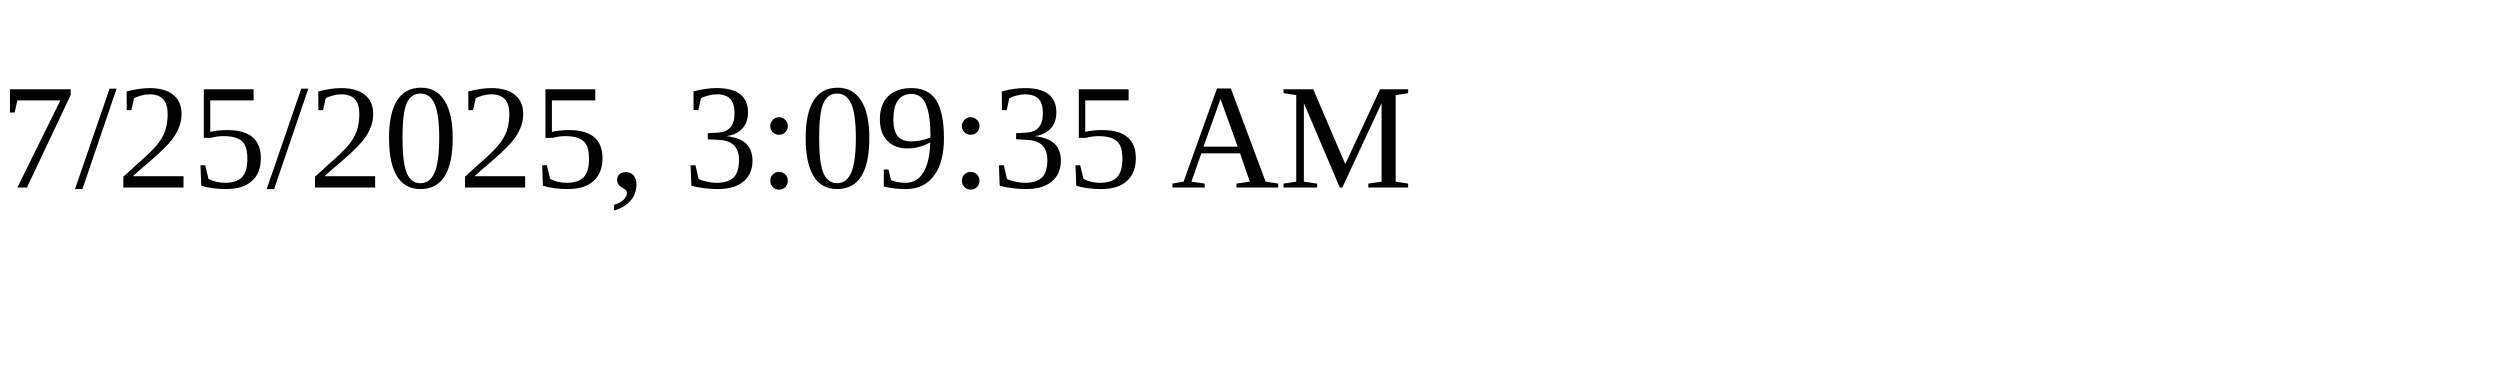
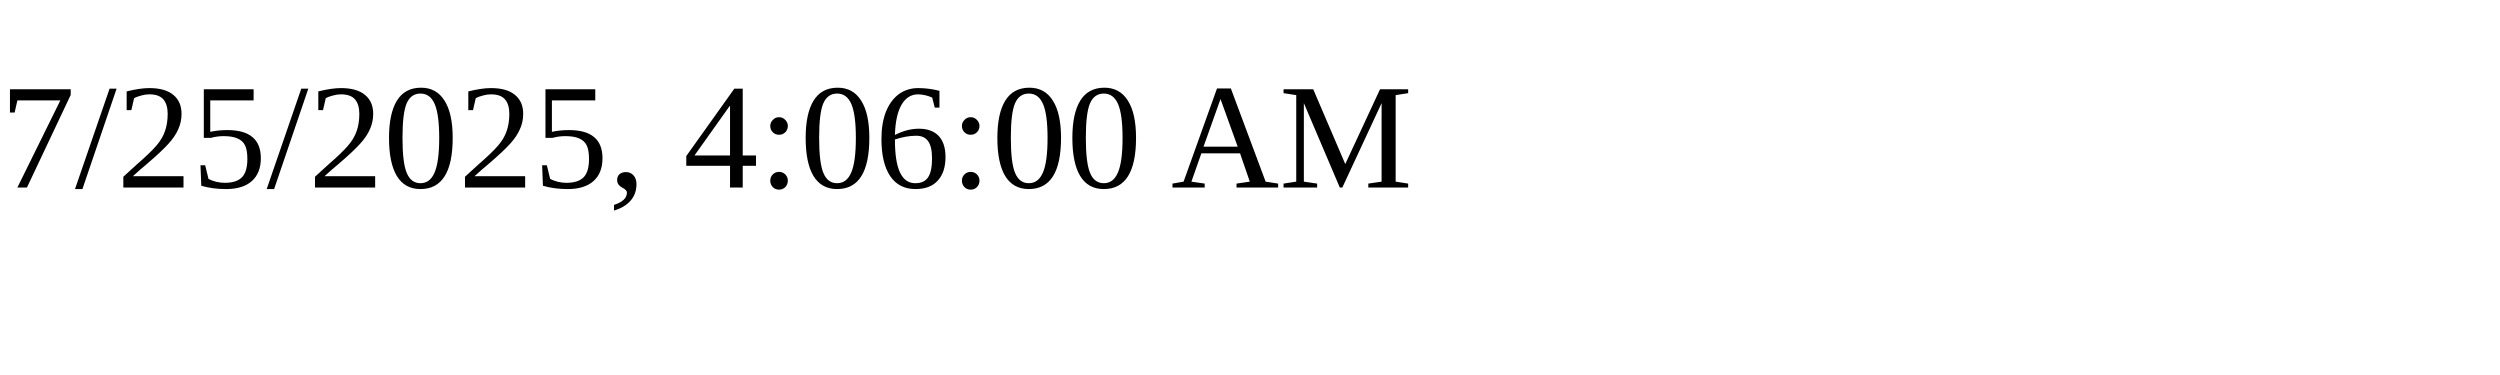
<svg xmlns="http://www.w3.org/2000/svg" height="30" width="200">
-   <text x="0" y="15">7/25/2025, 3:09:35 AM</text>
+   <text x="0" y="15">7/25/2025, 4:06:00 AM</text>
</svg>
